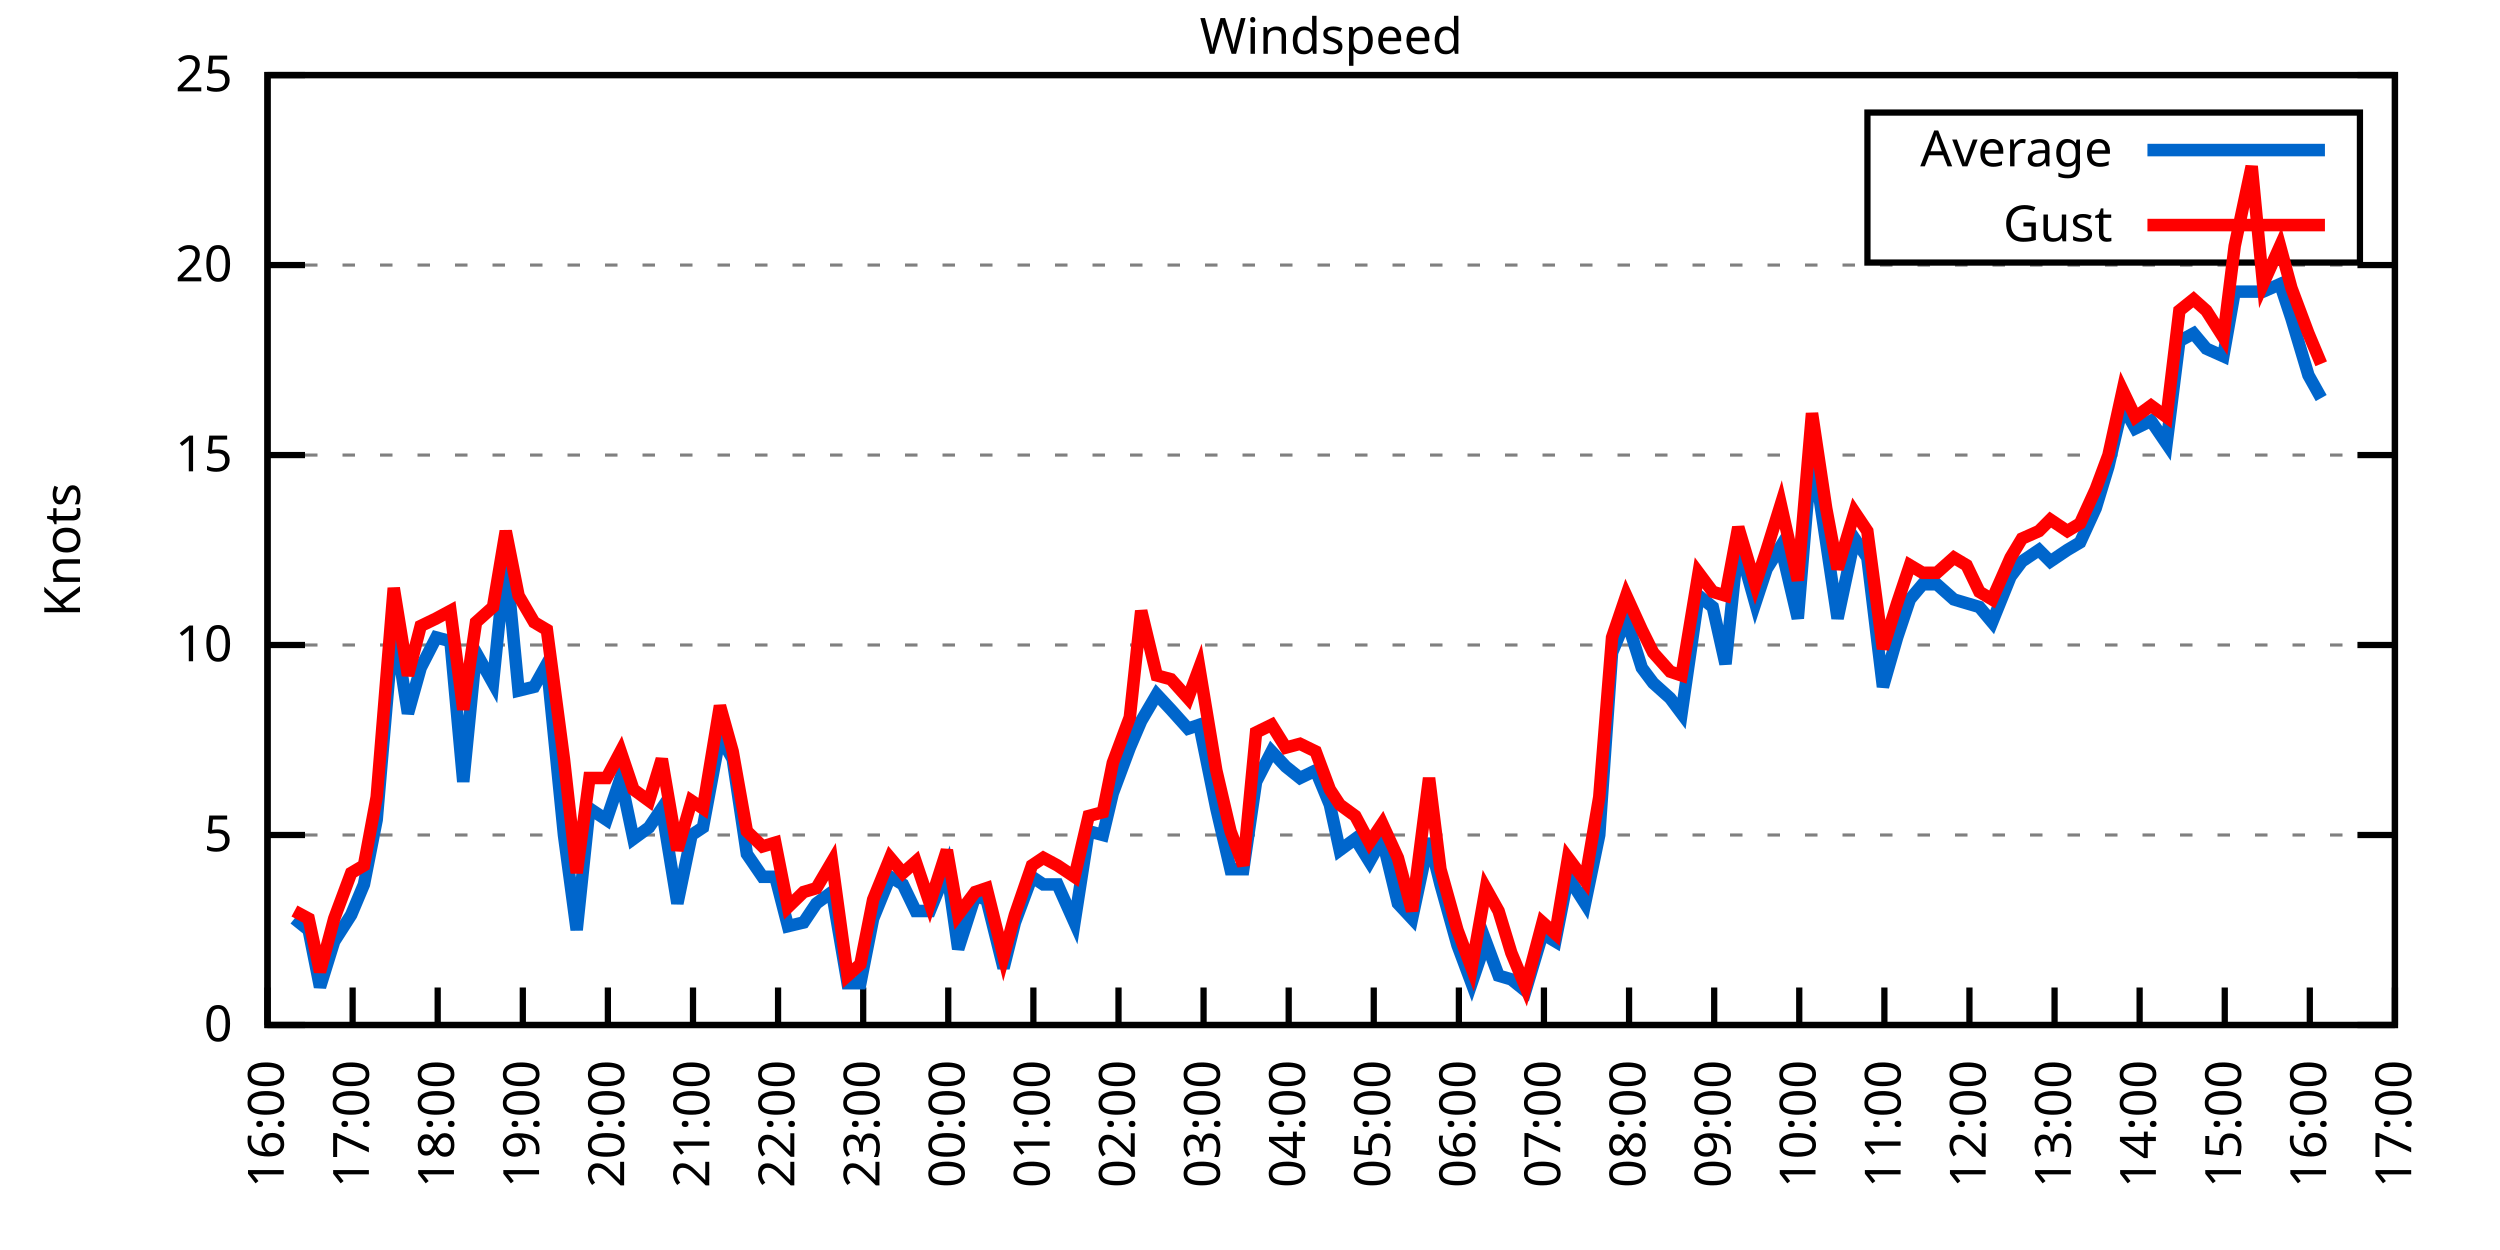
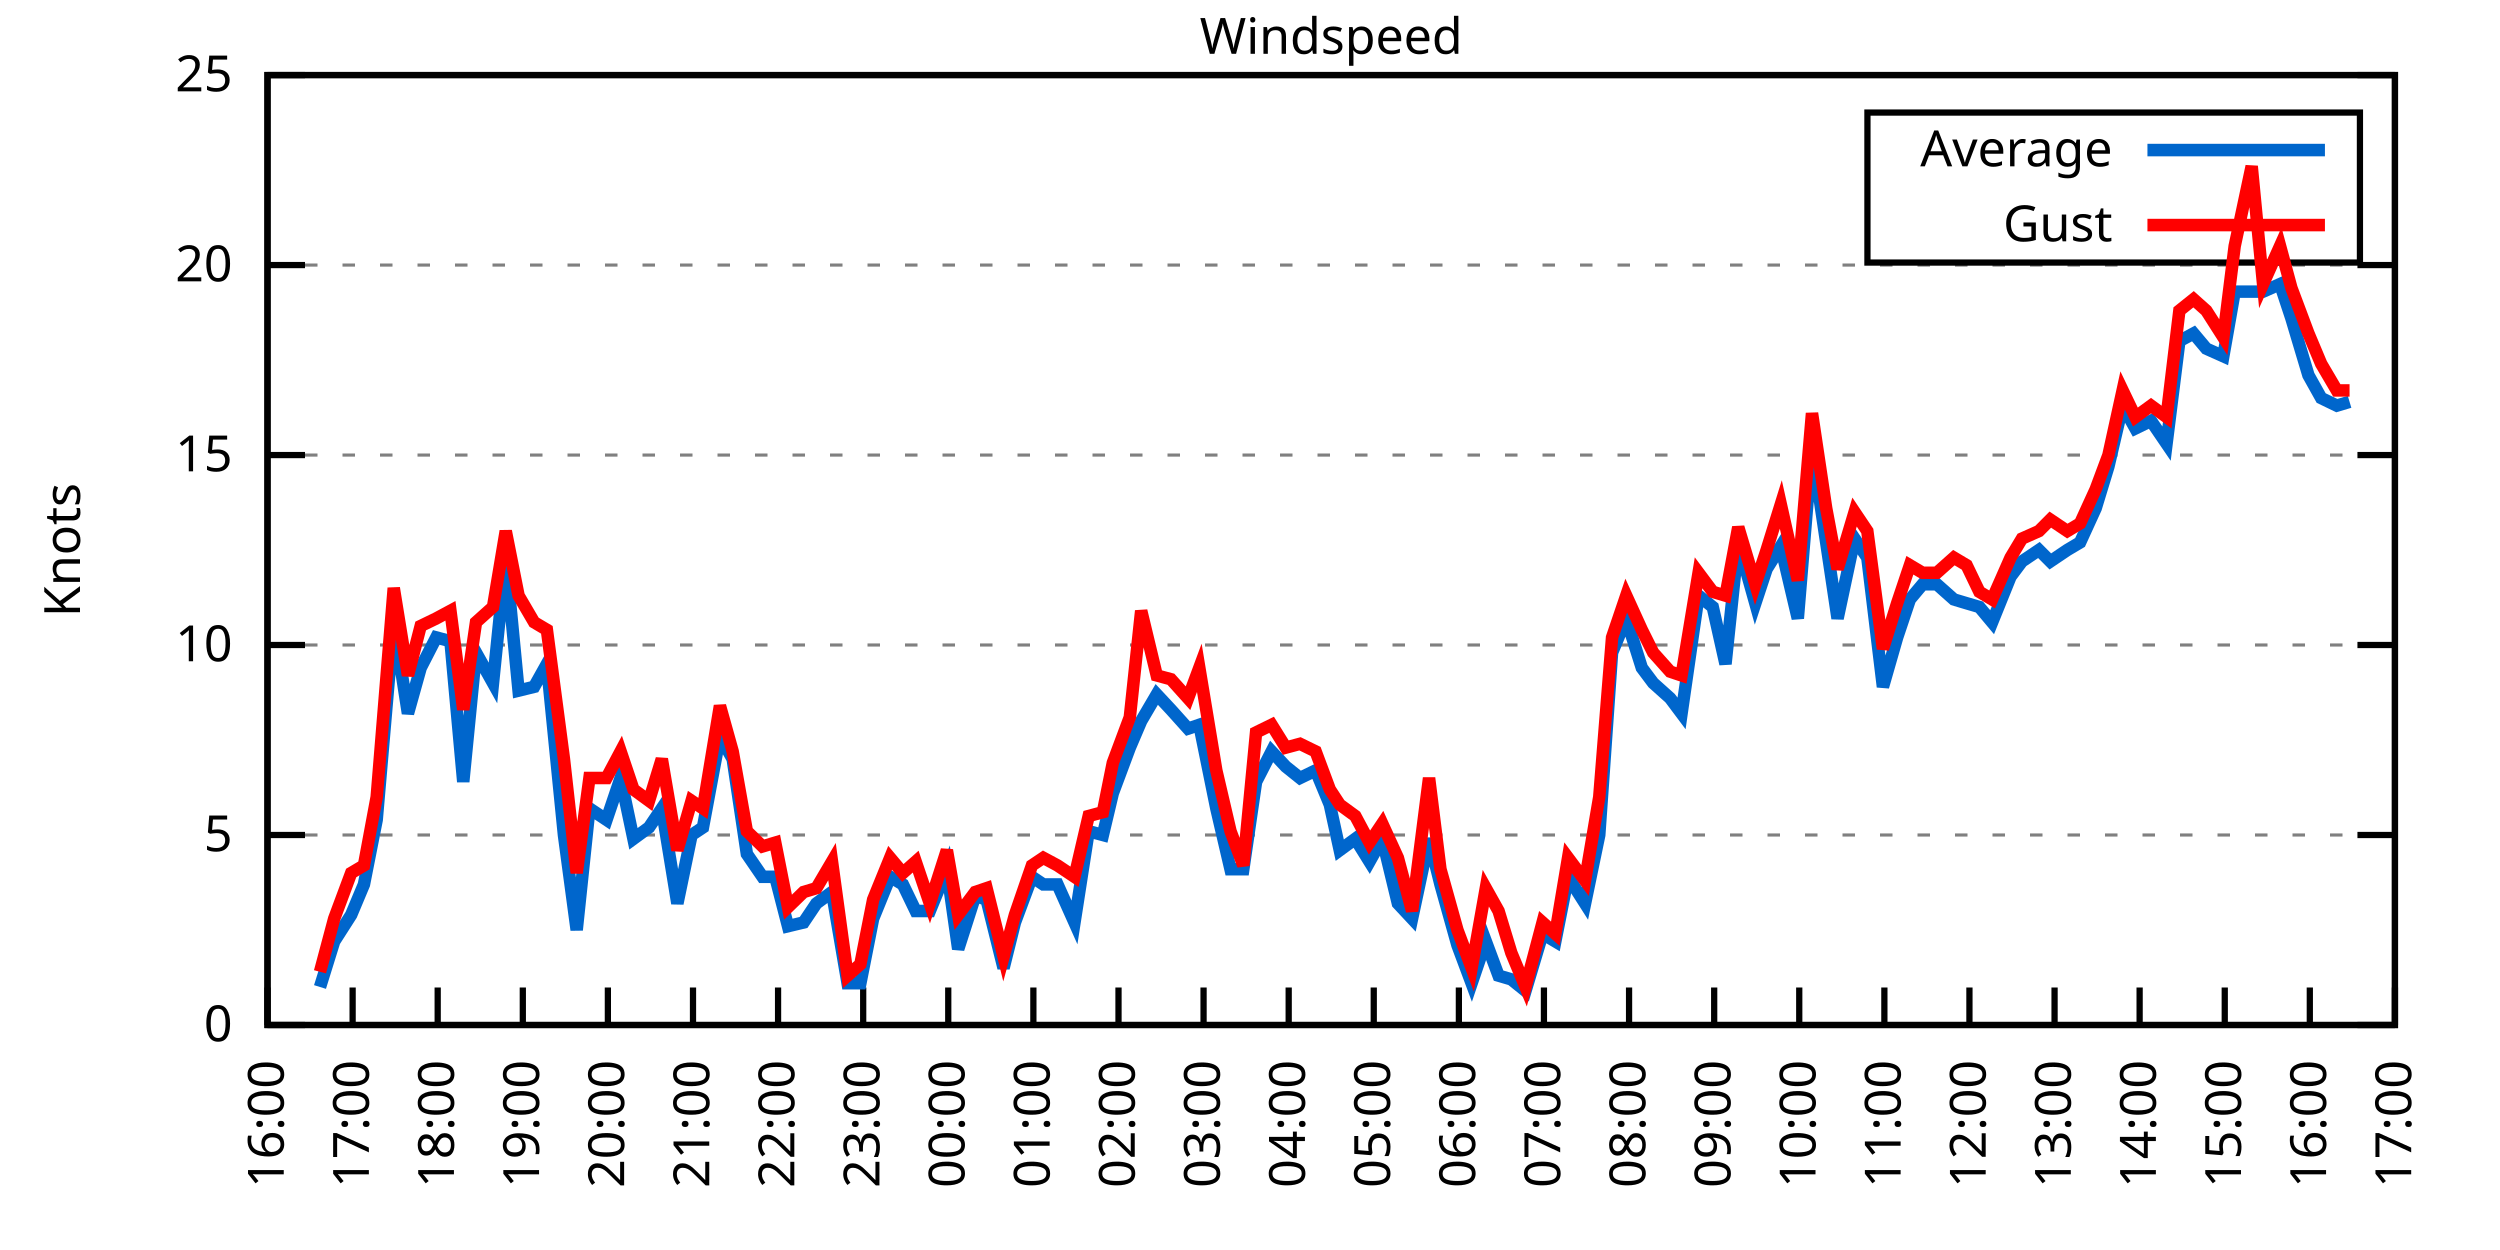
<svg xmlns="http://www.w3.org/2000/svg" xmlns:xlink="http://www.w3.org/1999/xlink" width="400" height="200" viewBox="0 0 400 200">
  <g id="gnuplot_canvas">
    <rect x="0" y="0" width="400" height="200" fill="none" />
    <defs>
      <circle id="gpDot" r="0.5" stroke-width="0.5" stroke="currentColor" />
      <path id="gpPt0" stroke-width="0.333" stroke="currentColor" d="M-1,0 h2 M0,-1 v2" />
      <path id="gpPt1" stroke-width="0.333" stroke="currentColor" d="M-1,-1 L1,1 M1,-1 L-1,1" />
      <path id="gpPt2" stroke-width="0.333" stroke="currentColor" d="M-1,0 L1,0 M0,-1 L0,1 M-1,-1 L1,1 M-1,1 L1,-1" />
      <rect id="gpPt3" stroke-width="0.333" stroke="currentColor" x="-1" y="-1" width="2" height="2" />
      <rect id="gpPt4" stroke-width="0.333" stroke="currentColor" fill="currentColor" x="-1" y="-1" width="2" height="2" />
      <circle id="gpPt5" stroke-width="0.333" stroke="currentColor" cx="0" cy="0" r="1" />
      <use xlink:href="#gpPt5" id="gpPt6" fill="currentColor" stroke="none" />
      <path id="gpPt7" stroke-width="0.333" stroke="currentColor" d="M0,-1.33 L-1.33,0.67 L1.33,0.67 z" />
      <use xlink:href="#gpPt7" id="gpPt8" fill="currentColor" stroke="none" />
      <use xlink:href="#gpPt7" id="gpPt9" stroke="currentColor" transform="rotate(180)" />
      <use xlink:href="#gpPt9" id="gpPt10" fill="currentColor" stroke="none" />
      <use xlink:href="#gpPt3" id="gpPt11" stroke="currentColor" transform="rotate(45)" />
      <use xlink:href="#gpPt11" id="gpPt12" fill="currentColor" stroke="none" />
      <path id="gpPt13" stroke-width="0.333" stroke="currentColor" d="M0,1.330 L1.265,0.411 L0.782,-1.067 L-0.782,-1.076 L-1.265,0.411 z" />
      <use xlink:href="#gpPt13" id="gpPt14" fill="currentColor" stroke="none" />
      <filter id="textbox" filterUnits="objectBoundingBox" x="0" y="0" height="1" width="1">
        <feFlood flood-color="white" flood-opacity="1" result="bgnd" />
        <feComposite in="SourceGraphic" in2="bgnd" operator="atop" />
      </filter>
      <filter id="greybox" filterUnits="objectBoundingBox" x="0" y="0" height="1" width="1">
        <feFlood flood-color="lightgrey" flood-opacity="1" result="grey" />
        <feComposite in="SourceGraphic" in2="grey" operator="atop" />
      </filter>
    </defs>
    <g fill="none" color="white" stroke="currentColor" stroke-width="1.00" stroke-linecap="butt" stroke-linejoin="miter">
</g>
    <g fill="none" color="black" stroke="currentColor" stroke-width="1.00" stroke-linecap="butt" stroke-linejoin="miter">
      <g stroke="none" shape-rendering="crispEdges">
        <polygon fill="rgb(255, 255, 255)" points="42.80,164.00 383.18,164.00 383.18,12.02 42.80,12.02 " />
      </g>
    </g>
    <g fill="none" color="black" stroke="currentColor" stroke-width="1.00" stroke-linecap="butt" stroke-linejoin="miter">
</g>
    <g fill="none" color="black" stroke="black" stroke-width="0.50" stroke-linecap="butt" stroke-linejoin="miter">
</g>
    <g fill="none" color="gray" stroke="currentColor" stroke-width="0.50" stroke-linecap="butt" stroke-linejoin="miter">
      <path stroke="gray" stroke-dasharray="2,4" class="gridline" d="M42.80,164.00 L383.19,164.00  " />
    </g>
    <g fill="none" color="gray" stroke="gray" stroke-width="1.00" stroke-linecap="butt" stroke-linejoin="miter">
</g>
    <g fill="none" color="black" stroke="currentColor" stroke-width="1.00" stroke-linecap="butt" stroke-linejoin="miter">
      <path stroke="black" d="M42.80,164.00 L48.80,164.00 M383.19,164.00 L377.19,164.00  " />
      <g transform="translate(37.20,166.60)" stroke="none" fill="black" font-family="Sans" font-size="8.00" text-anchor="end">
        <text>
          <tspan font-family="Sans"> 0</tspan>
        </text>
      </g>
    </g>
    <g fill="none" color="black" stroke="currentColor" stroke-width="1.00" stroke-linecap="butt" stroke-linejoin="miter">
</g>
    <g fill="none" color="black" stroke="black" stroke-width="0.50" stroke-linecap="butt" stroke-linejoin="miter">
</g>
    <g fill="none" color="gray" stroke="currentColor" stroke-width="0.50" stroke-linecap="butt" stroke-linejoin="miter">
      <path stroke="gray" stroke-dasharray="2,4" class="gridline" d="M42.80,133.60 L383.19,133.60  " />
    </g>
    <g fill="none" color="gray" stroke="gray" stroke-width="1.00" stroke-linecap="butt" stroke-linejoin="miter">
</g>
    <g fill="none" color="black" stroke="currentColor" stroke-width="1.00" stroke-linecap="butt" stroke-linejoin="miter">
      <path stroke="black" d="M42.80,133.60 L48.80,133.60 M383.19,133.60 L377.19,133.60  " />
      <g transform="translate(37.20,136.20)" stroke="none" fill="black" font-family="Sans" font-size="8.00" text-anchor="end">
        <text>
          <tspan font-family="Sans"> 5</tspan>
        </text>
      </g>
    </g>
    <g fill="none" color="black" stroke="currentColor" stroke-width="1.00" stroke-linecap="butt" stroke-linejoin="miter">
</g>
    <g fill="none" color="black" stroke="black" stroke-width="0.50" stroke-linecap="butt" stroke-linejoin="miter">
</g>
    <g fill="none" color="gray" stroke="currentColor" stroke-width="0.50" stroke-linecap="butt" stroke-linejoin="miter">
      <path stroke="gray" stroke-dasharray="2,4" class="gridline" d="M42.80,103.20 L383.19,103.20  " />
    </g>
    <g fill="none" color="gray" stroke="gray" stroke-width="1.00" stroke-linecap="butt" stroke-linejoin="miter">
</g>
    <g fill="none" color="black" stroke="currentColor" stroke-width="1.00" stroke-linecap="butt" stroke-linejoin="miter">
      <path stroke="black" d="M42.80,103.20 L48.80,103.20 M383.19,103.20 L377.19,103.20  " />
      <g transform="translate(37.20,105.80)" stroke="none" fill="black" font-family="Sans" font-size="8.00" text-anchor="end">
        <text>
          <tspan font-family="Sans"> 10</tspan>
        </text>
      </g>
    </g>
    <g fill="none" color="black" stroke="currentColor" stroke-width="1.00" stroke-linecap="butt" stroke-linejoin="miter">
</g>
    <g fill="none" color="black" stroke="black" stroke-width="0.50" stroke-linecap="butt" stroke-linejoin="miter">
</g>
    <g fill="none" color="gray" stroke="currentColor" stroke-width="0.50" stroke-linecap="butt" stroke-linejoin="miter">
      <path stroke="gray" stroke-dasharray="2,4" class="gridline" d="M42.80,72.81 L383.19,72.81  " />
    </g>
    <g fill="none" color="gray" stroke="gray" stroke-width="1.00" stroke-linecap="butt" stroke-linejoin="miter">
</g>
    <g fill="none" color="black" stroke="currentColor" stroke-width="1.00" stroke-linecap="butt" stroke-linejoin="miter">
      <path stroke="black" d="M42.80,72.81 L48.80,72.81 M383.19,72.81 L377.19,72.81  " />
      <g transform="translate(37.20,75.41)" stroke="none" fill="black" font-family="Sans" font-size="8.00" text-anchor="end">
        <text>
          <tspan font-family="Sans"> 15</tspan>
        </text>
      </g>
    </g>
    <g fill="none" color="black" stroke="currentColor" stroke-width="1.00" stroke-linecap="butt" stroke-linejoin="miter">
</g>
    <g fill="none" color="black" stroke="black" stroke-width="0.50" stroke-linecap="butt" stroke-linejoin="miter">
</g>
    <g fill="none" color="gray" stroke="currentColor" stroke-width="0.50" stroke-linecap="butt" stroke-linejoin="miter">
      <path stroke="gray" stroke-dasharray="2,4" class="gridline" d="M42.80,42.41 L383.19,42.41  " />
    </g>
    <g fill="none" color="gray" stroke="gray" stroke-width="1.00" stroke-linecap="butt" stroke-linejoin="miter">
</g>
    <g fill="none" color="black" stroke="currentColor" stroke-width="1.00" stroke-linecap="butt" stroke-linejoin="miter">
      <path stroke="black" d="M42.80,42.41 L48.80,42.41 M383.19,42.41 L377.19,42.41  " />
      <g transform="translate(37.20,45.01)" stroke="none" fill="black" font-family="Sans" font-size="8.00" text-anchor="end">
        <text>
          <tspan font-family="Sans"> 20</tspan>
        </text>
      </g>
    </g>
    <g fill="none" color="black" stroke="currentColor" stroke-width="1.00" stroke-linecap="butt" stroke-linejoin="miter">
</g>
    <g fill="none" color="black" stroke="black" stroke-width="0.50" stroke-linecap="butt" stroke-linejoin="miter">
</g>
    <g fill="none" color="gray" stroke="currentColor" stroke-width="0.50" stroke-linecap="butt" stroke-linejoin="miter">
      <path stroke="gray" stroke-dasharray="2,4" class="gridline" d="M42.80,12.01 L383.19,12.01  " />
    </g>
    <g fill="none" color="gray" stroke="gray" stroke-width="1.00" stroke-linecap="butt" stroke-linejoin="miter">
</g>
    <g fill="none" color="black" stroke="currentColor" stroke-width="1.00" stroke-linecap="butt" stroke-linejoin="miter">
      <path stroke="black" d="M42.80,12.01 L48.80,12.01 M383.19,12.01 L377.19,12.01  " />
      <g transform="translate(37.20,14.61)" stroke="none" fill="black" font-family="Sans" font-size="8.00" text-anchor="end">
        <text>
          <tspan font-family="Sans"> 25</tspan>
        </text>
      </g>
    </g>
    <g fill="none" color="black" stroke="currentColor" stroke-width="1.00" stroke-linecap="butt" stroke-linejoin="miter">
      <path stroke="black" d="M42.80,164.00 L42.80,158.00  " />
      <g transform="translate(45.40,169.60) rotate(270.00)" stroke="none" fill="black" font-family="Sans" font-size="8.00" text-anchor="end">
        <text>
          <tspan font-family="Sans">16:00</tspan>
        </text>
      </g>
    </g>
    <g fill="none" color="black" stroke="currentColor" stroke-width="1.00" stroke-linecap="butt" stroke-linejoin="miter">
      <path stroke="black" d="M56.42,164.00 L56.42,158.00  " />
      <g transform="translate(59.02,169.60) rotate(270.00)" stroke="none" fill="black" font-family="Sans" font-size="8.00" text-anchor="end">
        <text>
          <tspan font-family="Sans">17:00</tspan>
        </text>
      </g>
    </g>
    <g fill="none" color="black" stroke="currentColor" stroke-width="1.00" stroke-linecap="butt" stroke-linejoin="miter">
      <path stroke="black" d="M70.03,164.00 L70.03,158.00  " />
      <g transform="translate(72.63,169.60) rotate(270.00)" stroke="none" fill="black" font-family="Sans" font-size="8.00" text-anchor="end">
        <text>
          <tspan font-family="Sans">18:00</tspan>
        </text>
      </g>
    </g>
    <g fill="none" color="black" stroke="currentColor" stroke-width="1.00" stroke-linecap="butt" stroke-linejoin="miter">
      <path stroke="black" d="M83.65,164.00 L83.65,158.00  " />
      <g transform="translate(86.25,169.60) rotate(270.00)" stroke="none" fill="black" font-family="Sans" font-size="8.00" text-anchor="end">
        <text>
          <tspan font-family="Sans">19:00</tspan>
        </text>
      </g>
    </g>
    <g fill="none" color="black" stroke="currentColor" stroke-width="1.00" stroke-linecap="butt" stroke-linejoin="miter">
      <path stroke="black" d="M97.26,164.00 L97.26,158.00  " />
      <g transform="translate(99.86,169.60) rotate(270.00)" stroke="none" fill="black" font-family="Sans" font-size="8.00" text-anchor="end">
        <text>
          <tspan font-family="Sans">20:00</tspan>
        </text>
      </g>
    </g>
    <g fill="none" color="black" stroke="currentColor" stroke-width="1.00" stroke-linecap="butt" stroke-linejoin="miter">
      <path stroke="black" d="M110.88,164.00 L110.88,158.00  " />
      <g transform="translate(113.48,169.60) rotate(270.00)" stroke="none" fill="black" font-family="Sans" font-size="8.00" text-anchor="end">
        <text>
          <tspan font-family="Sans">21:00</tspan>
        </text>
      </g>
    </g>
    <g fill="none" color="black" stroke="currentColor" stroke-width="1.00" stroke-linecap="butt" stroke-linejoin="miter">
      <path stroke="black" d="M124.49,164.00 L124.49,158.00  " />
      <g transform="translate(127.09,169.60) rotate(270.00)" stroke="none" fill="black" font-family="Sans" font-size="8.00" text-anchor="end">
        <text>
          <tspan font-family="Sans">22:00</tspan>
        </text>
      </g>
    </g>
    <g fill="none" color="black" stroke="currentColor" stroke-width="1.00" stroke-linecap="butt" stroke-linejoin="miter">
      <path stroke="black" d="M138.11,164.00 L138.11,158.00  " />
      <g transform="translate(140.71,169.60) rotate(270.00)" stroke="none" fill="black" font-family="Sans" font-size="8.00" text-anchor="end">
        <text>
          <tspan font-family="Sans">23:00</tspan>
        </text>
      </g>
    </g>
    <g fill="none" color="black" stroke="currentColor" stroke-width="1.00" stroke-linecap="butt" stroke-linejoin="miter">
      <path stroke="black" d="M151.72,164.00 L151.72,158.00  " />
      <g transform="translate(154.32,169.60) rotate(270.00)" stroke="none" fill="black" font-family="Sans" font-size="8.00" text-anchor="end">
        <text>
          <tspan font-family="Sans">00:00</tspan>
        </text>
      </g>
    </g>
    <g fill="none" color="black" stroke="currentColor" stroke-width="1.00" stroke-linecap="butt" stroke-linejoin="miter">
      <path stroke="black" d="M165.34,164.00 L165.34,158.00  " />
      <g transform="translate(167.94,169.60) rotate(270.00)" stroke="none" fill="black" font-family="Sans" font-size="8.00" text-anchor="end">
        <text>
          <tspan font-family="Sans">01:00</tspan>
        </text>
      </g>
    </g>
    <g fill="none" color="black" stroke="currentColor" stroke-width="1.00" stroke-linecap="butt" stroke-linejoin="miter">
      <path stroke="black" d="M178.96,164.00 L178.96,158.00  " />
      <g transform="translate(181.56,169.60) rotate(270.00)" stroke="none" fill="black" font-family="Sans" font-size="8.00" text-anchor="end">
        <text>
          <tspan font-family="Sans">02:00</tspan>
        </text>
      </g>
    </g>
    <g fill="none" color="black" stroke="currentColor" stroke-width="1.00" stroke-linecap="butt" stroke-linejoin="miter">
      <path stroke="black" d="M192.57,164.00 L192.57,158.00  " />
      <g transform="translate(195.17,169.60) rotate(270.00)" stroke="none" fill="black" font-family="Sans" font-size="8.00" text-anchor="end">
        <text>
          <tspan font-family="Sans">03:00</tspan>
        </text>
      </g>
    </g>
    <g fill="none" color="black" stroke="currentColor" stroke-width="1.00" stroke-linecap="butt" stroke-linejoin="miter">
      <path stroke="black" d="M206.19,164.00 L206.19,158.00  " />
      <g transform="translate(208.79,169.60) rotate(270.00)" stroke="none" fill="black" font-family="Sans" font-size="8.00" text-anchor="end">
        <text>
          <tspan font-family="Sans">04:00</tspan>
        </text>
      </g>
    </g>
    <g fill="none" color="black" stroke="currentColor" stroke-width="1.00" stroke-linecap="butt" stroke-linejoin="miter">
      <path stroke="black" d="M219.80,164.00 L219.80,158.00  " />
      <g transform="translate(222.40,169.60) rotate(270.00)" stroke="none" fill="black" font-family="Sans" font-size="8.00" text-anchor="end">
        <text>
          <tspan font-family="Sans">05:00</tspan>
        </text>
      </g>
    </g>
    <g fill="none" color="black" stroke="currentColor" stroke-width="1.00" stroke-linecap="butt" stroke-linejoin="miter">
      <path stroke="black" d="M233.42,164.00 L233.42,158.00  " />
      <g transform="translate(236.02,169.60) rotate(270.00)" stroke="none" fill="black" font-family="Sans" font-size="8.00" text-anchor="end">
        <text>
          <tspan font-family="Sans">06:00</tspan>
        </text>
      </g>
    </g>
    <g fill="none" color="black" stroke="currentColor" stroke-width="1.00" stroke-linecap="butt" stroke-linejoin="miter">
      <path stroke="black" d="M247.03,164.00 L247.03,158.00  " />
      <g transform="translate(249.63,169.60) rotate(270.00)" stroke="none" fill="black" font-family="Sans" font-size="8.00" text-anchor="end">
        <text>
          <tspan font-family="Sans">07:00</tspan>
        </text>
      </g>
    </g>
    <g fill="none" color="black" stroke="currentColor" stroke-width="1.00" stroke-linecap="butt" stroke-linejoin="miter">
      <path stroke="black" d="M260.65,164.00 L260.65,158.00  " />
      <g transform="translate(263.25,169.60) rotate(270.00)" stroke="none" fill="black" font-family="Sans" font-size="8.00" text-anchor="end">
        <text>
          <tspan font-family="Sans">08:00</tspan>
        </text>
      </g>
    </g>
    <g fill="none" color="black" stroke="currentColor" stroke-width="1.00" stroke-linecap="butt" stroke-linejoin="miter">
      <path stroke="black" d="M274.27,164.00 L274.27,158.00  " />
      <g transform="translate(276.87,169.60) rotate(270.00)" stroke="none" fill="black" font-family="Sans" font-size="8.00" text-anchor="end">
        <text>
          <tspan font-family="Sans">09:00</tspan>
        </text>
      </g>
    </g>
    <g fill="none" color="black" stroke="currentColor" stroke-width="1.00" stroke-linecap="butt" stroke-linejoin="miter">
      <path stroke="black" d="M287.88,164.00 L287.88,158.00  " />
      <g transform="translate(290.48,169.60) rotate(270.00)" stroke="none" fill="black" font-family="Sans" font-size="8.00" text-anchor="end">
        <text>
          <tspan font-family="Sans">10:00</tspan>
        </text>
      </g>
    </g>
    <g fill="none" color="black" stroke="currentColor" stroke-width="1.00" stroke-linecap="butt" stroke-linejoin="miter">
      <path stroke="black" d="M301.50,164.00 L301.50,158.00  " />
      <g transform="translate(304.10,169.60) rotate(270.00)" stroke="none" fill="black" font-family="Sans" font-size="8.00" text-anchor="end">
        <text>
          <tspan font-family="Sans">11:00</tspan>
        </text>
      </g>
    </g>
    <g fill="none" color="black" stroke="currentColor" stroke-width="1.00" stroke-linecap="butt" stroke-linejoin="miter">
      <path stroke="black" d="M315.11,164.00 L315.11,158.00  " />
      <g transform="translate(317.71,169.60) rotate(270.00)" stroke="none" fill="black" font-family="Sans" font-size="8.00" text-anchor="end">
        <text>
          <tspan font-family="Sans">12:00</tspan>
        </text>
      </g>
    </g>
    <g fill="none" color="black" stroke="currentColor" stroke-width="1.00" stroke-linecap="butt" stroke-linejoin="miter">
      <path stroke="black" d="M328.73,164.00 L328.73,158.00  " />
      <g transform="translate(331.33,169.60) rotate(270.00)" stroke="none" fill="black" font-family="Sans" font-size="8.00" text-anchor="end">
        <text>
          <tspan font-family="Sans">13:00</tspan>
        </text>
      </g>
    </g>
    <g fill="none" color="black" stroke="currentColor" stroke-width="1.00" stroke-linecap="butt" stroke-linejoin="miter">
      <path stroke="black" d="M342.34,164.00 L342.34,158.00  " />
      <g transform="translate(344.94,169.60) rotate(270.00)" stroke="none" fill="black" font-family="Sans" font-size="8.00" text-anchor="end">
        <text>
          <tspan font-family="Sans">14:00</tspan>
        </text>
      </g>
    </g>
    <g fill="none" color="black" stroke="currentColor" stroke-width="1.00" stroke-linecap="butt" stroke-linejoin="miter">
      <path stroke="black" d="M355.96,164.00 L355.96,158.00  " />
      <g transform="translate(358.56,169.60) rotate(270.00)" stroke="none" fill="black" font-family="Sans" font-size="8.00" text-anchor="end">
        <text>
          <tspan font-family="Sans">15:00</tspan>
        </text>
      </g>
    </g>
    <g fill="none" color="black" stroke="currentColor" stroke-width="1.00" stroke-linecap="butt" stroke-linejoin="miter">
      <path stroke="black" d="M369.57,164.00 L369.57,158.00  " />
      <g transform="translate(372.17,169.60) rotate(270.00)" stroke="none" fill="black" font-family="Sans" font-size="8.00" text-anchor="end">
        <text>
          <tspan font-family="Sans">16:00</tspan>
        </text>
      </g>
    </g>
    <g fill="none" color="black" stroke="currentColor" stroke-width="1.00" stroke-linecap="butt" stroke-linejoin="miter">
      <path stroke="black" d="M383.19,164.00 L383.19,158.00  " />
      <g transform="translate(385.79,169.60) rotate(270.00)" stroke="none" fill="black" font-family="Sans" font-size="8.00" text-anchor="end">
        <text>
          <tspan font-family="Sans">17:00</tspan>
        </text>
      </g>
    </g>
    <g fill="none" color="black" stroke="currentColor" stroke-width="1.00" stroke-linecap="butt" stroke-linejoin="miter">
</g>
    <g fill="none" color="black" stroke="currentColor" stroke-width="1.00" stroke-linecap="butt" stroke-linejoin="miter">
      <path stroke="black" d="M42.80,12.01 L42.80,164.00 L383.19,164.00 L383.19,12.01 L42.80,12.01 Z  " />
    </g>
    <g fill="none" color="black" stroke="currentColor" stroke-width="1.00" stroke-linecap="butt" stroke-linejoin="miter">
</g>
    <g fill="none" color="black" stroke="currentColor" stroke-width="1.00" stroke-linecap="butt" stroke-linejoin="miter">
      <path stroke="black" d="M298.79,42.01 L298.79,18.01 L377.59,18.01 L377.59,42.01 L298.79,42.01 Z  " />
    </g>
    <g id="Windspeed_plot_1">
      <g fill="none" color="white" stroke="black" stroke-width="2.00" stroke-linecap="butt" stroke-linejoin="miter">
</g>
      <g fill="none" color="black" stroke="currentColor" stroke-width="2.00" stroke-linecap="butt" stroke-linejoin="miter">
        <g transform="translate(337.99,26.61)" stroke="none" fill="black" font-family="Sans" font-size="8.00" text-anchor="end">
          <text>
            <tspan font-family="Sans">Average</tspan>
          </text>
        </g>
      </g>
      <g fill="none" color="black" stroke="currentColor" stroke-width="2.00" stroke-linecap="butt" stroke-linejoin="miter">
-         <path stroke="rgb(  0, 102, 204)" d="M343.59,24.01 L371.99,24.01 M47.11,146.98 L49.38,148.80 L51.20,157.92 L53.47,150.62 L56.19,146.37 L58.23,141.51   L60.27,131.17 L63.00,99.56 L65.27,114.15 L67.31,106.85 L69.80,101.99 L72.07,102.60 L74.12,125.09 L76.16,104.42   L78.88,109.28 L80.92,89.22 L82.97,110.50 L85.46,109.89 L87.50,106.24 L90.23,133.60 L92.27,148.80 L94.31,129.35   L97.04,131.17 L99.30,124.48 L101.35,134.21 L103.84,132.39 L105.89,129.35 L108.38,144.55 L110.65,133.60 L112.47,132.39   L115.19,117.80 L117.23,121.44 L119.50,136.64 L122.00,140.29 L124.04,140.29 L126.08,148.19 L128.58,147.59 L130.62,144.55   L133.12,142.72 L135.61,157.31 L137.66,157.31 L139.70,146.98 L142.42,140.29 L144.46,141.51 L146.51,145.76 L148.77,145.76   L151.50,139.07 L153.31,151.84 L156.04,143.33 L157.85,143.94 L160.57,154.88 L162.39,147.59 L165.11,140.29 L166.93,141.51   L169.20,141.51 L171.92,147.59 L174.19,132.99 L176.46,133.60 L178.05,126.91 L180.77,119.62 L182.59,115.36 L185.08,111.11   L187.35,113.54 L190.08,116.58 L191.89,115.97 L194.61,129.35 L196.88,139.07 L198.93,139.07 L200.97,125.09 L203.46,120.23   L205.73,122.66 L208.00,124.48 L210.50,123.27 L212.77,128.74 L214.36,136.03 L216.85,134.21 L219.12,137.86 L221.16,134.21   L223.66,144.55 L225.93,146.98 L228.65,134.21 L230.47,141.51 L233.19,151.23 L235.46,157.31 L237.73,150.62 L239.77,156.10   L241.81,156.70 L244.08,158.53 L246.81,149.41 L248.85,150.62 L250.89,140.29 L253.61,144.55 L255.88,133.60 L257.93,104.42   L260.20,98.95 L262.69,106.85 L264.51,109.28 L267.23,111.72 L269.05,114.15 L271.77,95.30 L274.04,97.12 L276.08,106.24   L278.12,86.79 L280.85,96.52 L282.66,91.04 L284.93,87.40 L287.65,98.95 L289.92,71.59 L292.19,86.79 L294.01,98.95   L296.73,86.18 L298.77,89.22 L301.27,109.89 L303.54,101.99 L305.58,95.91 L307.62,93.48 L309.89,93.48 L312.62,95.91   L314.66,96.52 L316.70,97.12 L318.74,99.56 L321.69,92.26 L323.51,89.83 L326.23,88.00 L328.05,89.83 L330.77,88.00   L332.81,86.79 L335.31,81.32 L337.35,74.63 L339.62,64.90 L341.66,68.55 L344.16,67.33 L346.65,70.98 L348.70,54.57   L350.97,53.35 L353.01,55.78 L355.73,57.00 L357.55,46.66 L360.27,46.66 L362.09,46.66 L364.81,45.45 L366.62,50.92   L369.35,60.04 L371.39,63.69  " />
+         <path stroke="rgb(  0, 102, 204)" d="M343.59,24.01 L371.99,24.01 M51.20,157.92 L53.47,150.62 L56.19,146.37 L58.23,141.51 L60.27,131.17 L63.00,99.56   L65.27,114.15 L67.31,106.85 L69.80,101.99 L72.07,102.60 L74.12,125.09 L76.16,104.42 L78.88,109.28 L80.92,89.22   L82.97,110.50 L85.46,109.89 L87.50,106.24 L90.23,133.60 L92.27,148.80 L94.31,129.35 L97.04,131.17 L99.30,124.48   L101.35,134.21 L103.84,132.39 L105.89,129.35 L108.38,144.55 L110.65,133.60 L112.47,132.39 L115.19,117.80 L117.23,121.44   L119.50,136.64 L122.00,140.29 L124.04,140.29 L126.08,148.19 L128.58,147.59 L130.62,144.55 L133.12,142.72 L135.61,157.31   L137.66,157.31 L139.70,146.98 L142.42,140.29 L144.46,141.51 L146.51,145.76 L148.77,145.76 L151.50,139.07 L153.31,151.84   L156.04,143.33 L157.85,143.94 L160.57,154.88 L162.39,147.59 L165.11,140.29 L166.93,141.51 L169.20,141.51 L171.92,147.59   L174.19,132.99 L176.46,133.60 L178.05,126.91 L180.77,119.62 L182.59,115.36 L185.08,111.11 L187.35,113.54 L190.08,116.58   L191.89,115.97 L194.61,129.35 L196.88,139.07 L198.93,139.07 L200.97,125.09 L203.46,120.23 L205.73,122.66 L208.00,124.48   L210.50,123.27 L212.77,128.74 L214.36,136.03 L216.85,134.21 L219.12,137.86 L221.16,134.21 L223.66,144.55 L225.93,146.98   L228.65,134.21 L230.47,141.51 L233.19,151.23 L235.46,157.31 L237.73,150.62 L239.77,156.10 L241.81,156.70 L244.08,158.53   L246.81,149.41 L248.85,150.62 L250.89,140.29 L253.61,144.55 L255.88,133.60 L257.93,104.42 L260.20,98.95 L262.69,106.85   L264.51,109.28 L267.23,111.72 L269.05,114.15 L271.77,95.30 L274.04,97.12 L276.08,106.24 L278.12,86.79 L280.85,96.52   L282.66,91.04 L284.93,87.40 L287.65,98.95 L289.92,71.59 L292.19,86.79 L294.01,98.95 L296.73,86.18 L298.77,89.22   L301.27,109.89 L303.54,101.99 L305.58,95.91 L307.62,93.48 L309.89,93.48 L312.62,95.91 L314.66,96.52 L316.70,97.12   L318.74,99.56 L321.69,92.26 L323.51,89.83 L326.23,88.00 L328.05,89.83 L330.77,88.00 L332.81,86.79 L335.31,81.32   L337.35,74.63 L339.62,64.90 L341.66,68.55 L344.16,67.33 L346.65,70.98 L348.70,54.57 L350.97,53.35 L353.01,55.78   L355.73,57.00 L357.55,46.66 L360.27,46.66 L362.09,46.66 L364.81,45.45 L366.62,50.92 L369.35,60.04 L371.39,63.69   L373.89,64.90 L375.93,64.29  " />
      </g>
    </g>
    <g id="Windspeed_plot_2">
      <g fill="none" color="black" stroke="currentColor" stroke-width="2.00" stroke-linecap="butt" stroke-linejoin="miter">
        <g transform="translate(337.99,38.61)" stroke="none" fill="black" font-family="Sans" font-size="8.00" text-anchor="end">
          <text>
            <tspan font-family="Sans">Gust</tspan>
          </text>
        </g>
      </g>
      <g fill="none" color="black" stroke="currentColor" stroke-width="2.00" stroke-linecap="butt" stroke-linejoin="miter">
-         <path stroke="rgb(255,   0,   0)" d="M343.59,36.01 L371.99,36.01 M47.11,145.76 L49.38,146.98 L51.20,155.49 L53.47,146.98 L56.19,139.68 L58.23,138.47   L60.27,127.52 L63.00,94.08 L65.27,108.07 L67.31,100.16 L69.80,98.95 L72.07,97.73 L74.12,113.54 L76.16,99.56   L78.88,97.12 L80.92,84.97 L82.97,95.30 L85.46,99.56 L87.50,100.77 L90.23,121.44 L92.27,139.68 L94.31,124.48   L97.04,124.48 L99.30,120.23 L101.35,126.31 L103.84,128.13 L105.89,121.44 L108.38,136.03 L110.65,128.13 L112.47,129.35   L115.19,112.93 L117.23,120.23 L119.50,132.99 L122.00,135.43 L124.04,134.82 L126.08,145.15 L128.58,142.72 L130.62,142.11   L133.12,137.86 L135.61,156.10 L137.66,154.27 L139.70,143.94 L142.42,137.25 L144.46,139.68 L146.51,137.86 L148.77,144.55   L151.50,136.03 L153.31,146.37 L156.04,142.72 L157.85,142.11 L160.57,153.06 L162.39,146.37 L165.11,138.47 L166.93,137.25   L169.20,138.47 L171.92,140.29 L174.19,130.56 L176.46,129.95 L178.05,122.05 L180.77,114.76 L182.59,97.73 L185.08,108.07   L187.35,108.68 L190.08,111.72 L191.89,106.85 L194.61,123.27 L196.88,132.99 L198.93,138.47 L200.97,117.19 L203.46,115.97   L205.73,119.62 L208.00,119.01 L210.50,120.23 L212.77,126.31 L214.36,128.74 L216.85,130.56 L219.12,134.82 L221.16,131.78   L223.66,137.25 L225.93,145.76 L228.65,124.48 L230.47,139.07 L233.19,148.80 L235.46,154.88 L237.73,142.11 L239.77,145.76   L241.81,152.45 L244.08,157.92 L246.81,147.59 L248.85,149.41 L250.89,137.25 L253.61,140.90 L255.88,127.52 L257.93,101.99   L260.20,95.30 L262.69,100.77 L264.51,104.42 L267.23,107.46 L269.05,108.07 L271.77,91.65 L274.04,94.69 L276.08,95.30   L278.12,84.36 L280.85,93.48 L282.66,88.00 L284.93,80.71 L287.65,92.87 L289.92,66.12 L292.19,81.32 L294.01,91.04   L296.73,81.93 L298.77,84.97 L301.27,103.81 L303.54,96.52 L305.58,90.44 L307.62,91.65 L309.89,91.65 L312.62,89.22   L314.66,90.44 L316.70,94.69 L318.74,95.91 L321.69,89.22 L323.51,86.18 L326.23,84.97 L328.05,83.14 L330.77,84.97   L332.81,83.75 L335.31,78.28 L337.35,72.81 L339.62,62.47 L341.66,66.73 L344.16,64.90 L346.65,66.73 L348.70,49.70   L350.97,47.88 L353.01,49.70 L355.73,53.96 L357.55,39.37 L360.27,26.60 L362.09,45.45 L364.81,39.37 L366.62,46.06   L369.35,53.35 L371.39,58.21  " />
+         <path stroke="rgb(255,   0,   0)" d="M343.59,36.01 L371.99,36.01 M51.20,155.49 L53.47,146.98 L56.19,139.68 L58.23,138.47 L60.27,127.52 L63.00,94.08   L65.27,108.07 L67.31,100.16 L69.80,98.95 L72.07,97.73 L74.12,113.54 L76.16,99.56 L78.88,97.12 L80.92,84.97   L82.97,95.30 L85.46,99.56 L87.50,100.77 L90.23,121.44 L92.27,139.68 L94.31,124.48 L97.04,124.48 L99.30,120.23   L101.35,126.31 L103.84,128.13 L105.89,121.44 L108.38,136.03 L110.65,128.13 L112.47,129.35 L115.19,112.93 L117.23,120.23   L119.50,132.99 L122.00,135.43 L124.04,134.82 L126.08,145.15 L128.58,142.72 L130.62,142.11 L133.12,137.86 L135.61,156.10   L137.66,154.27 L139.70,143.94 L142.42,137.25 L144.46,139.68 L146.51,137.86 L148.77,144.55 L151.50,136.03 L153.31,146.37   L156.04,142.72 L157.85,142.11 L160.57,153.06 L162.39,146.37 L165.11,138.47 L166.93,137.25 L169.20,138.47 L171.92,140.29   L174.19,130.56 L176.46,129.95 L178.05,122.05 L180.77,114.76 L182.59,97.73 L185.08,108.07 L187.35,108.68 L190.08,111.72   L191.89,106.85 L194.61,123.27 L196.88,132.99 L198.93,138.47 L200.97,117.19 L203.46,115.97 L205.73,119.62 L208.00,119.01   L210.50,120.23 L212.77,126.31 L214.36,128.74 L216.85,130.56 L219.12,134.82 L221.16,131.78 L223.66,137.25 L225.93,145.76   L228.65,124.48 L230.47,139.07 L233.19,148.80 L235.46,154.88 L237.73,142.11 L239.77,145.76 L241.81,152.45 L244.08,157.92   L246.81,147.59 L248.85,149.41 L250.89,137.25 L253.61,140.90 L255.88,127.52 L257.93,101.99 L260.20,95.30 L262.69,100.77   L264.51,104.42 L267.23,107.46 L269.05,108.07 L271.77,91.65 L274.04,94.69 L276.08,95.30 L278.12,84.36 L280.85,93.48   L282.66,88.00 L284.93,80.71 L287.65,92.87 L289.92,66.12 L292.19,81.32 L294.01,91.04 L296.73,81.93 L298.77,84.97   L301.27,103.81 L303.54,96.52 L305.58,90.44 L307.62,91.65 L309.89,91.65 L312.62,89.22 L314.66,90.44 L316.70,94.69   L318.74,95.91 L321.69,89.22 L323.51,86.18 L326.23,84.97 L328.05,83.14 L330.77,84.97 L332.81,83.75 L335.31,78.28   L337.35,72.81 L339.62,62.47 L341.66,66.73 L344.16,64.90 L346.65,66.73 L348.70,49.70 L350.97,47.88 L353.01,49.70   L355.73,53.96 L357.55,39.37 L360.27,26.60 L362.09,45.45 L364.81,39.37 L366.62,46.06 L369.35,53.35 L371.39,58.21   L373.89,62.47 L375.93,62.47  " />
      </g>
    </g>
    <g fill="none" color="black" stroke="currentColor" stroke-width="2.00" stroke-linecap="butt" stroke-linejoin="miter">
</g>
    <g fill="none" color="black" stroke="black" stroke-width="1.00" stroke-linecap="butt" stroke-linejoin="miter">
</g>
    <g fill="none" color="black" stroke="currentColor" stroke-width="1.00" stroke-linecap="butt" stroke-linejoin="miter">
      <path stroke="black" d="M42.80,12.01 L42.80,164.00 L383.19,164.00 L383.19,12.01 L42.80,12.01 Z  " />
      <g transform="translate(12.80,88.01) rotate(270.00)" stroke="none" fill="black" font-family="Sans" font-size="8.00" text-anchor="middle">
        <text>
          <tspan font-family="Sans">Knots</tspan>
        </text>
      </g>
    </g>
    <g fill="none" color="black" stroke="currentColor" stroke-width="1.00" stroke-linecap="butt" stroke-linejoin="miter">
</g>
    <g fill="none" color="black" stroke="currentColor" stroke-width="1.00" stroke-linecap="butt" stroke-linejoin="miter">
      <g transform="translate(212.99,8.61)" stroke="none" fill="black" font-family="Sans" font-size="8.00" text-anchor="middle">
        <text>
          <tspan font-family="Sans">Windspeed</tspan>
        </text>
      </g>
    </g>
    <g fill="none" color="black" stroke="currentColor" stroke-width="1.00" stroke-linecap="butt" stroke-linejoin="miter">
</g>
  </g>
</svg>
